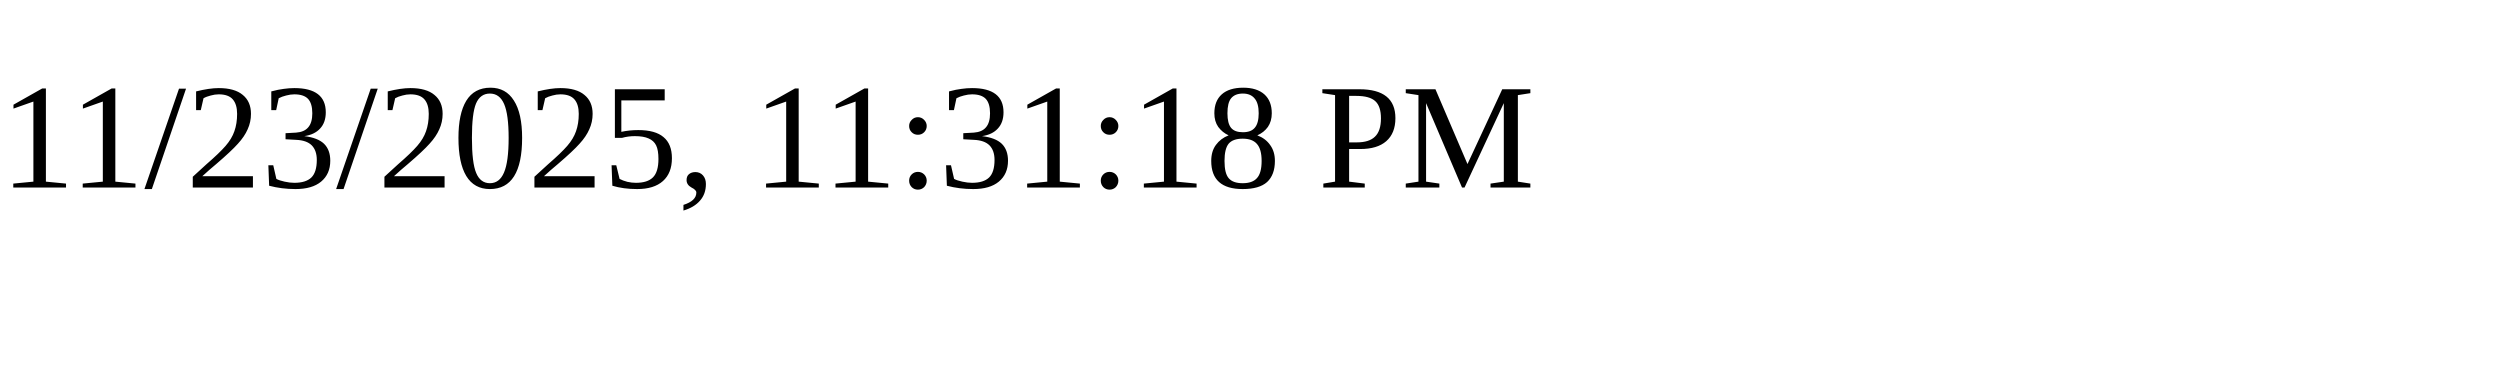
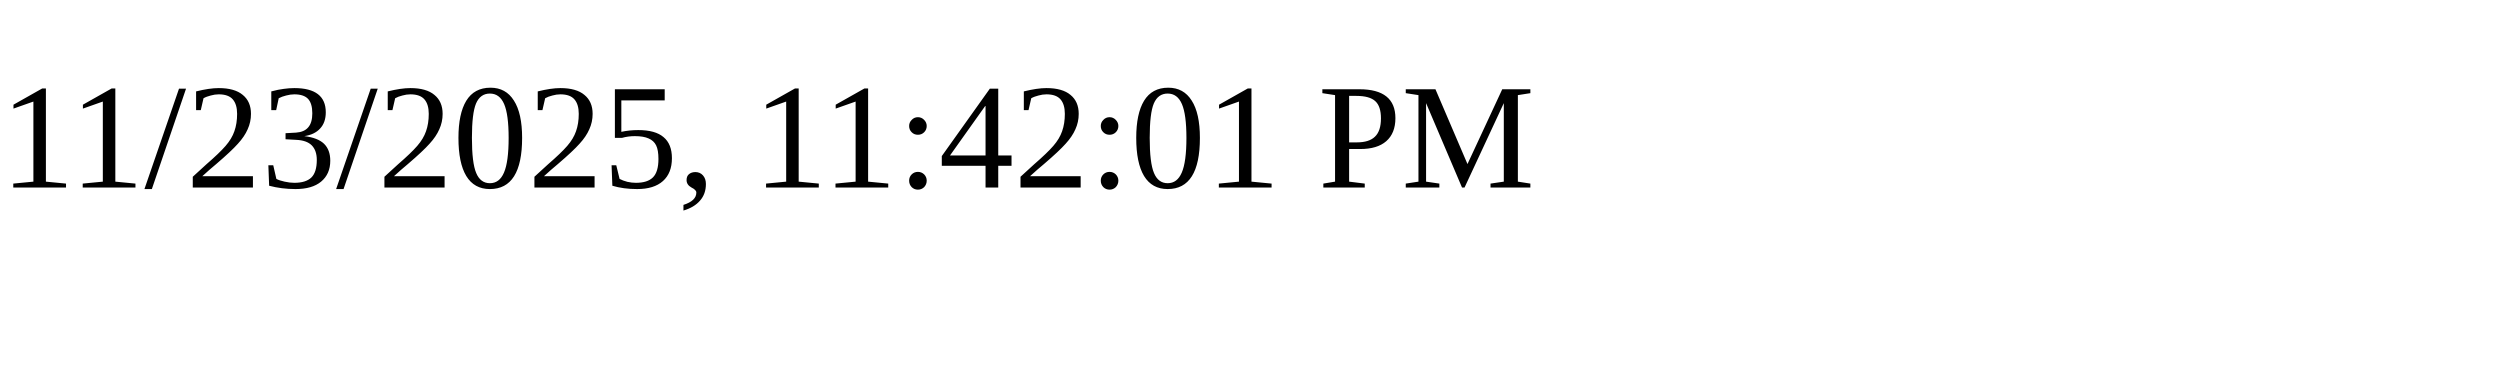
<svg xmlns="http://www.w3.org/2000/svg" height="30" width="200">
-   <text x="0" y="15">11/23/2025, 11:31:18 PM</text>
+   <text x="0" y="15">11/23/2025, 11:42:01 PM</text>
</svg>
